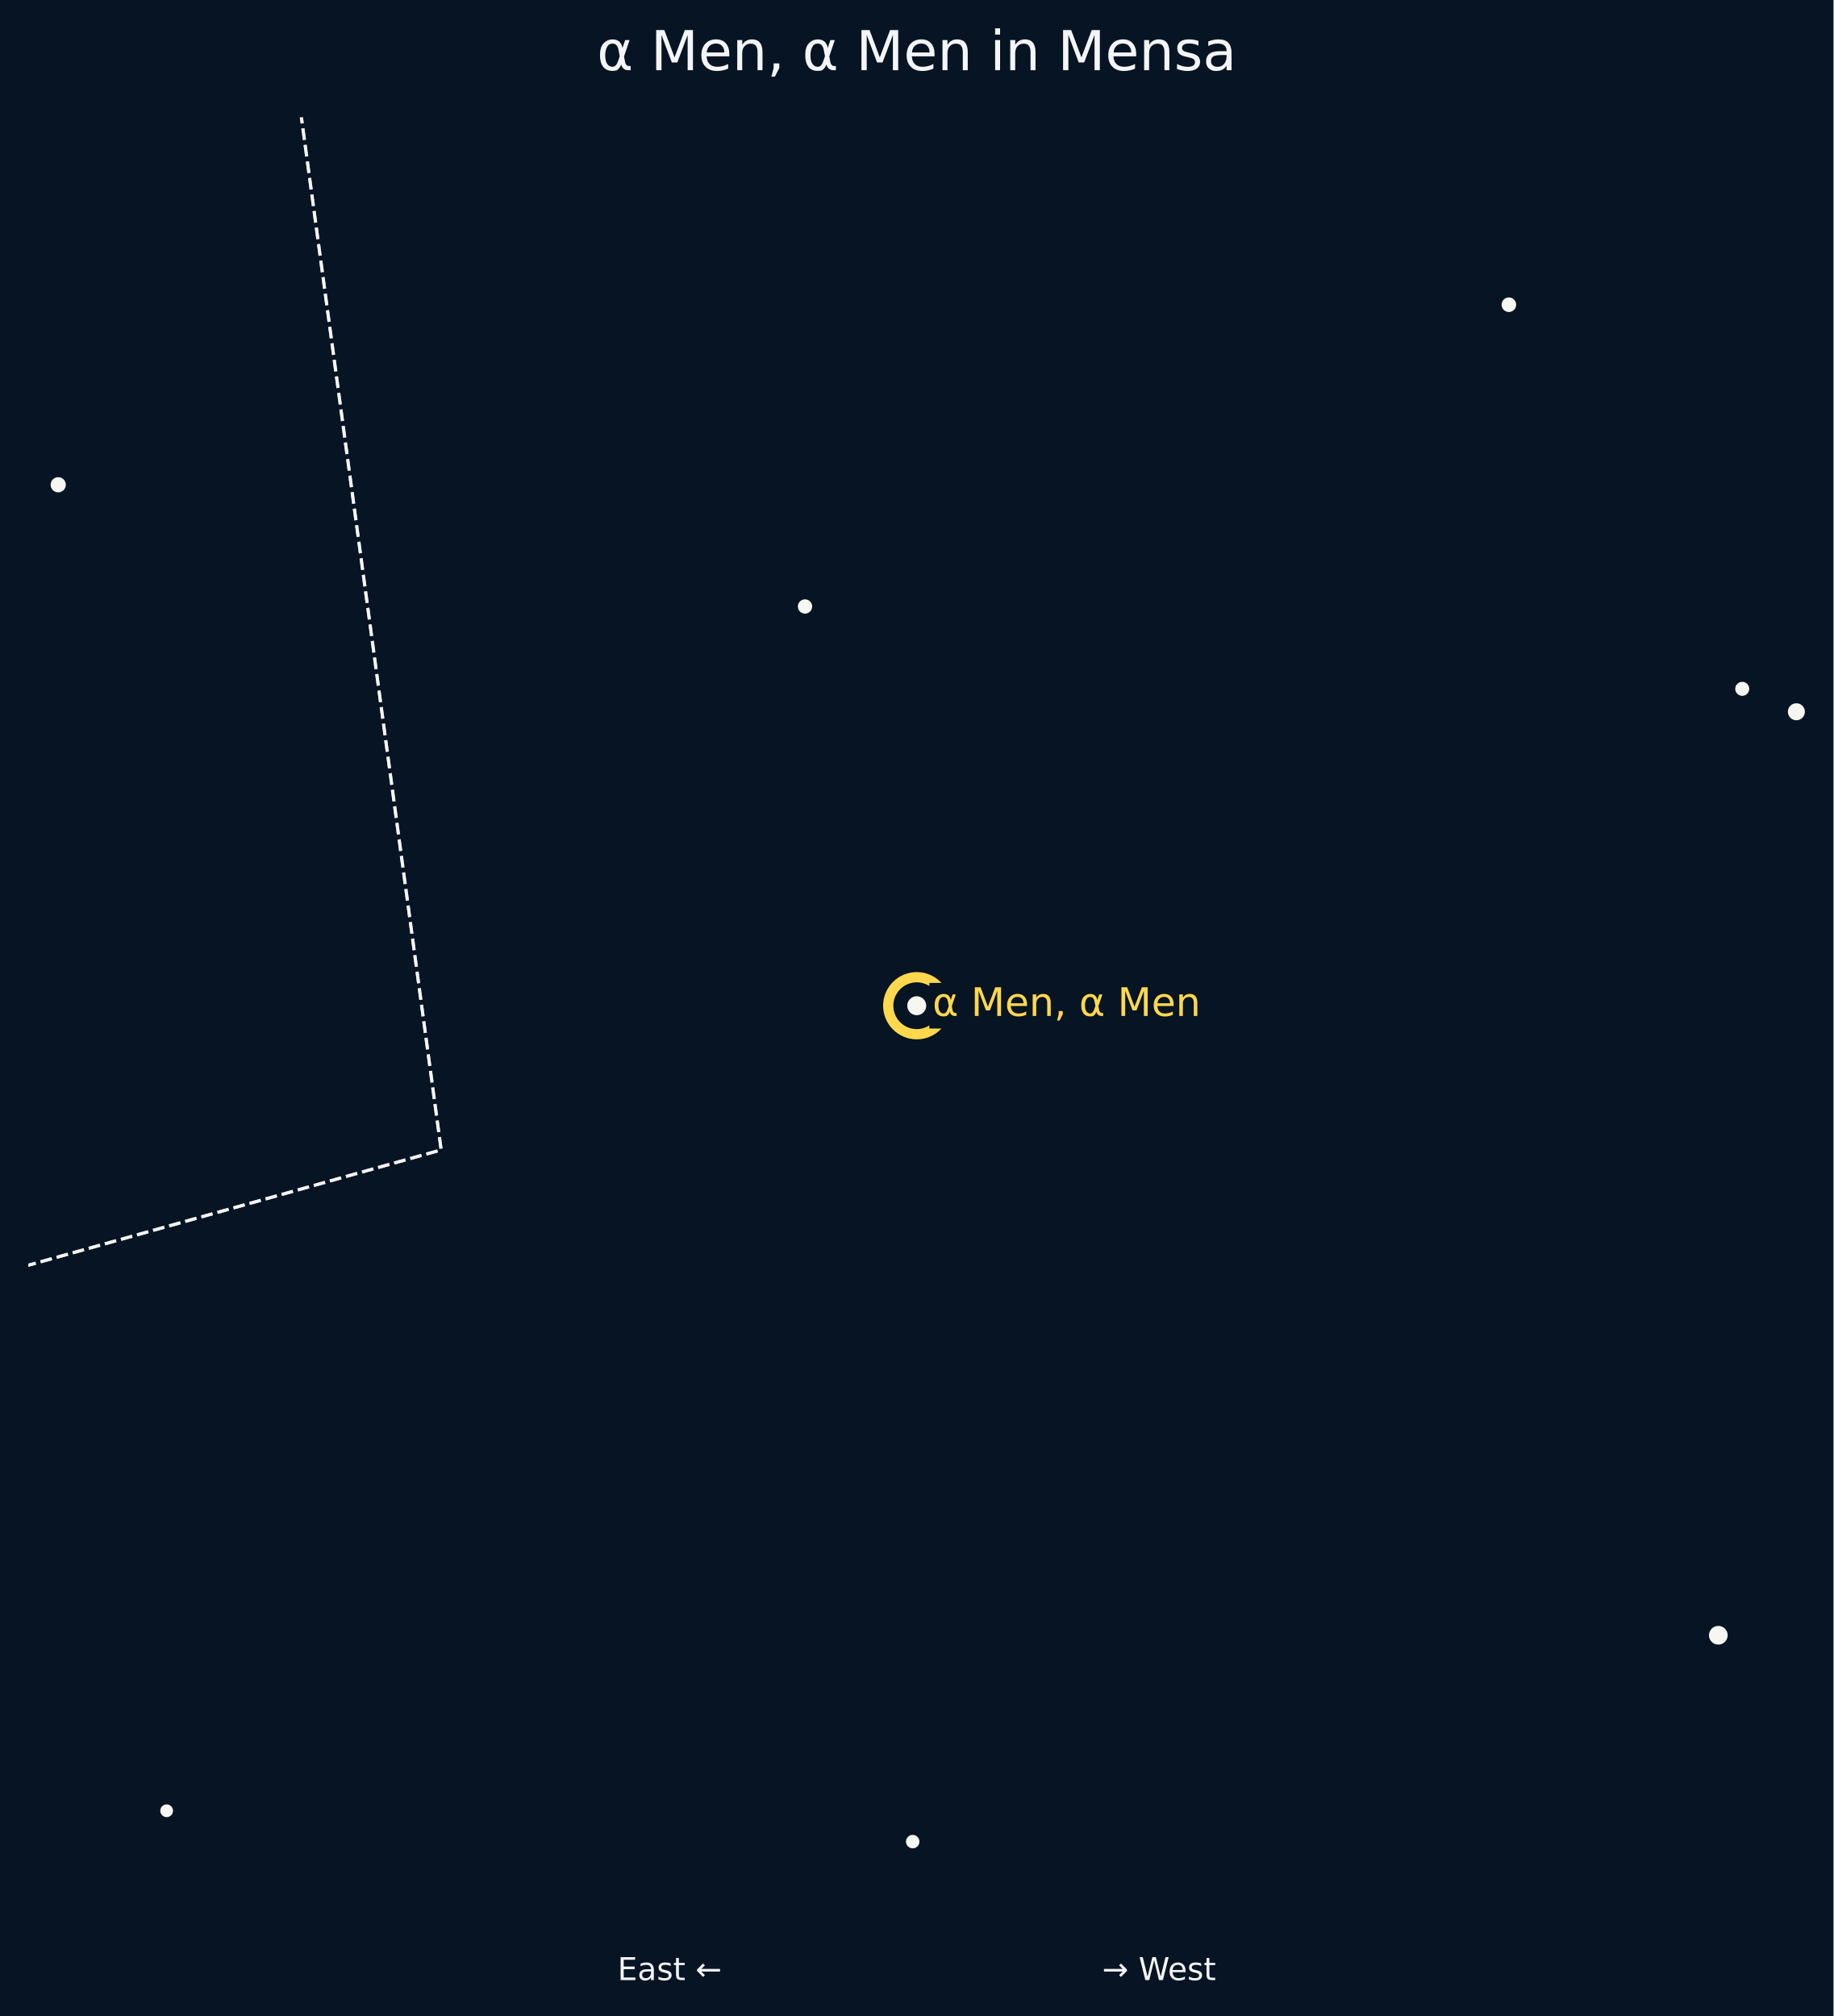
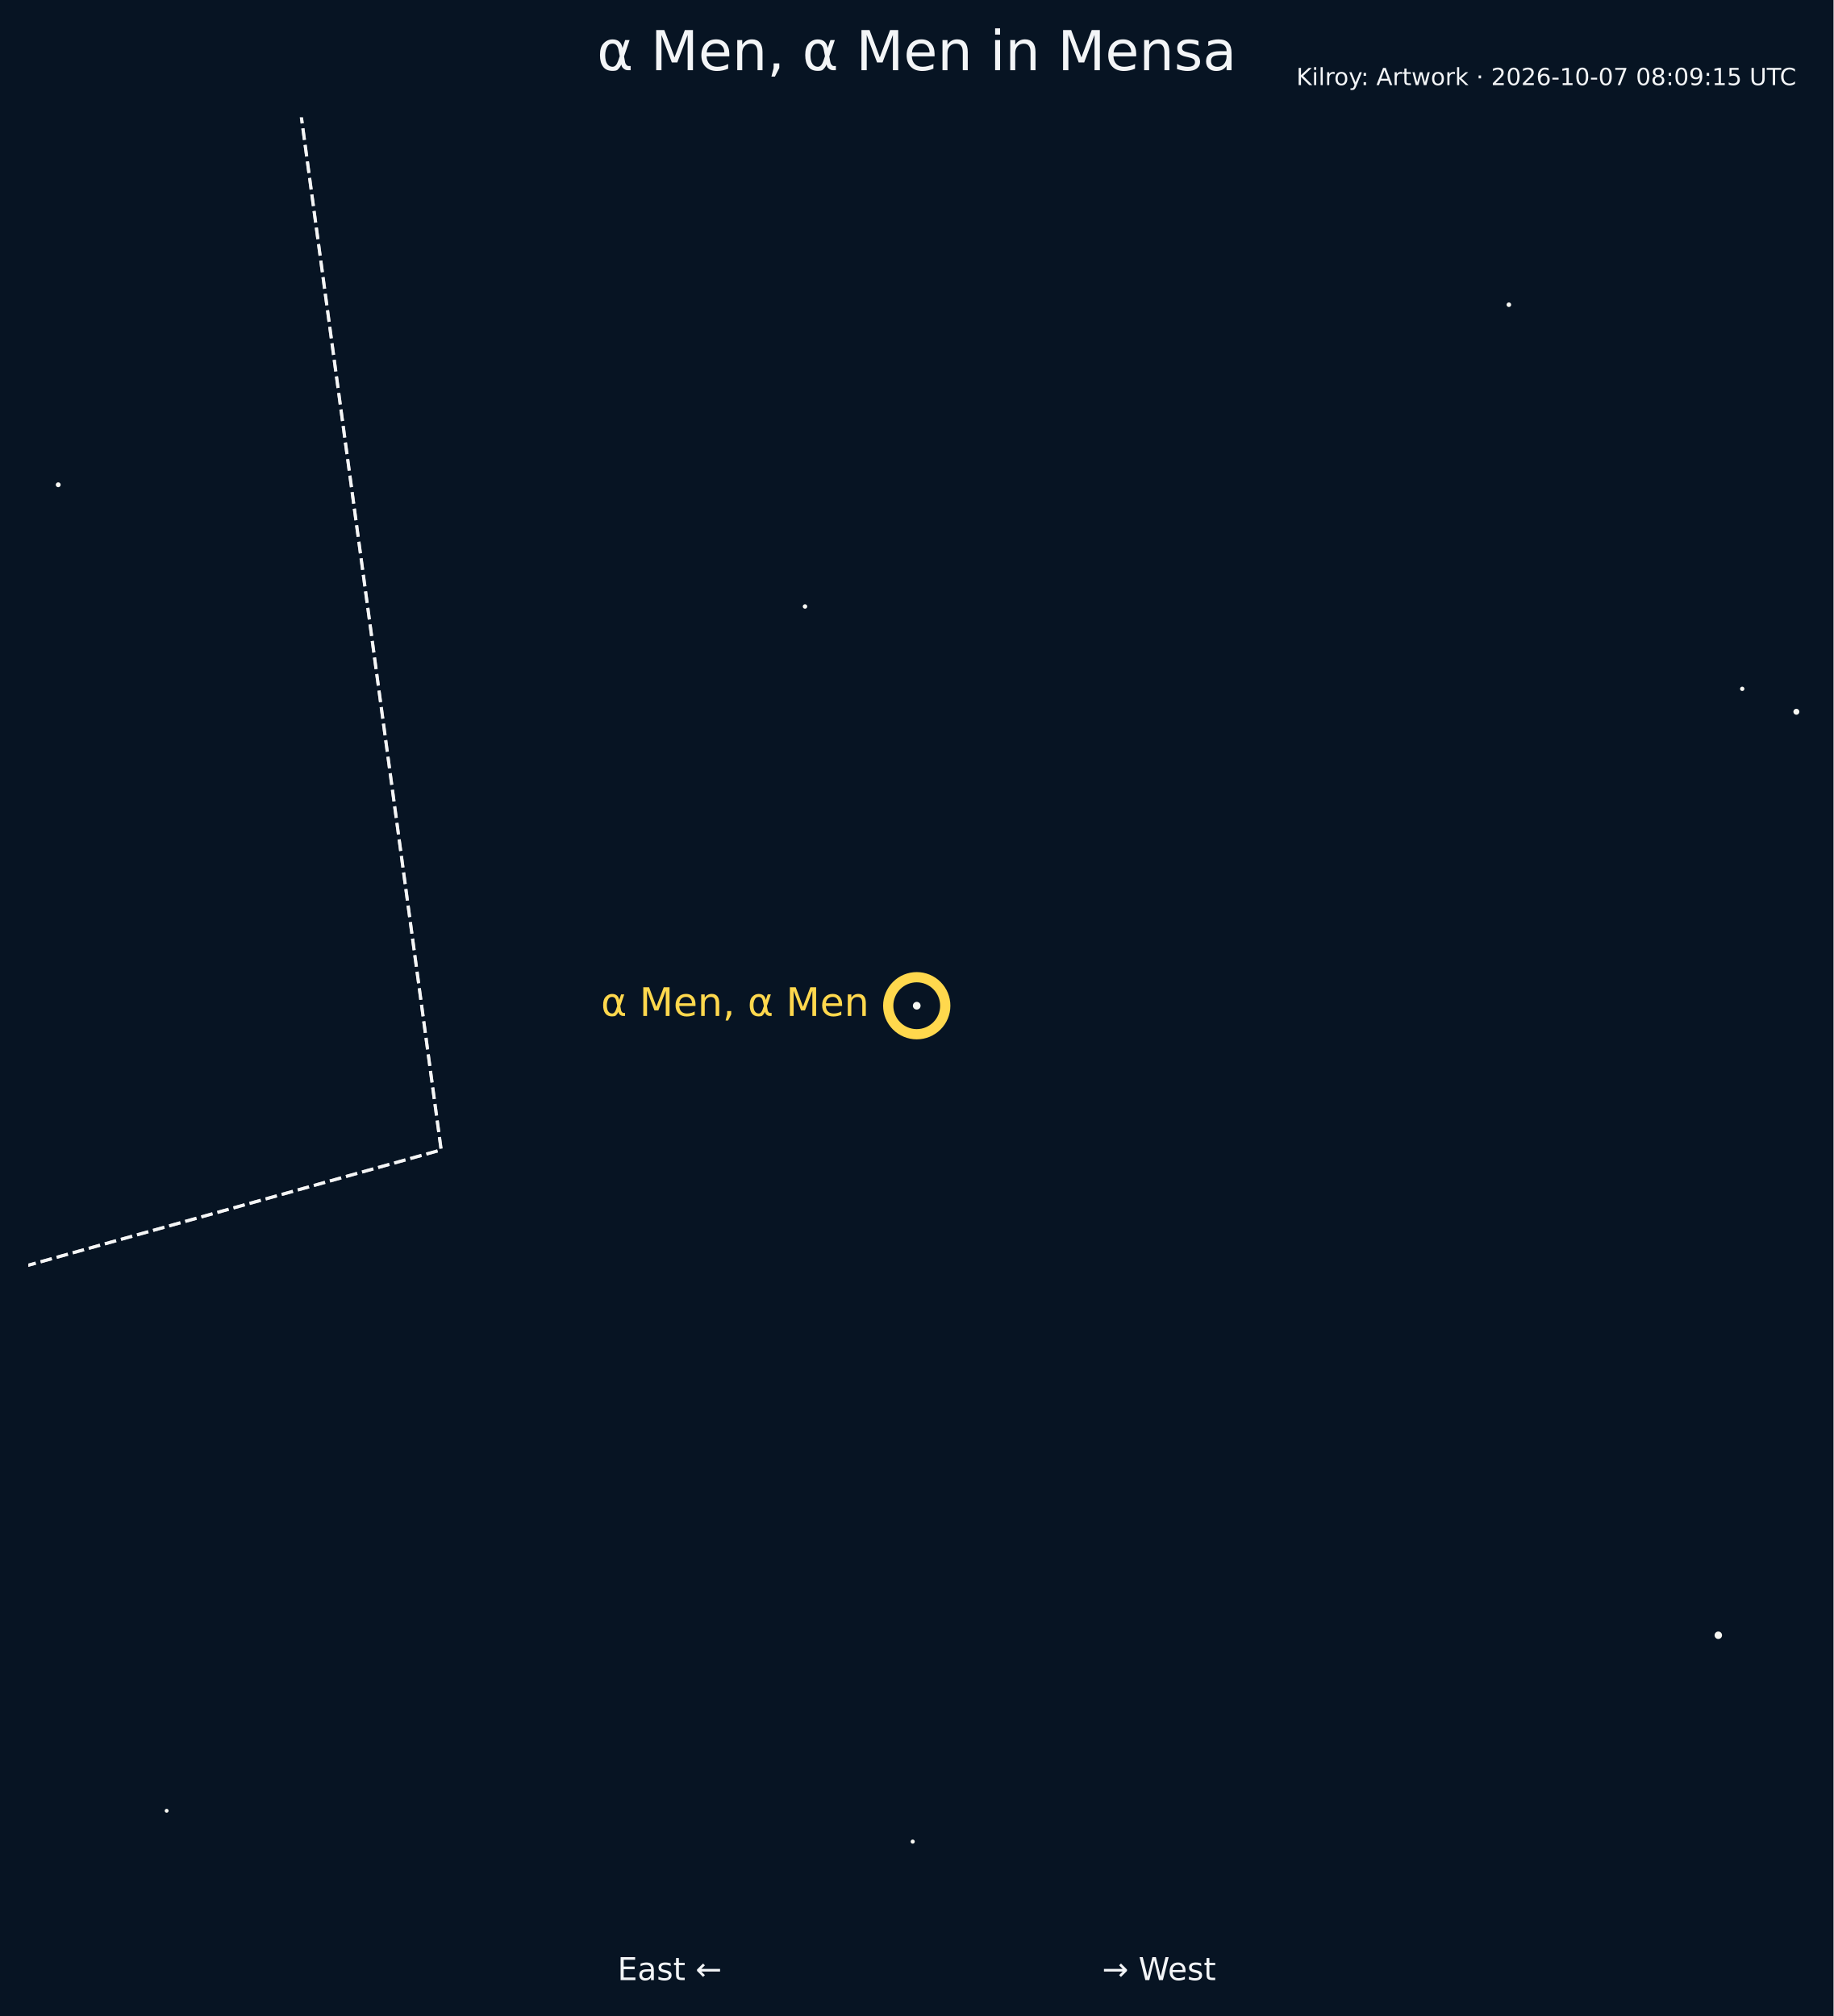
<svg xmlns="http://www.w3.org/2000/svg" xmlns:xlink="http://www.w3.org/1999/xlink" width="465.804pt" height="512.241pt" viewBox="0 0 465.804 512.241" version="1.1">
  <defs>
    <style type="text/css">*{stroke-linejoin: round; stroke-linecap: butt}</style>
  </defs>
  <g id="figure_1">
    <g id="patch_1">
      <path d="M 0 512.241  L 465.804 512.241  L 465.804 0  L 0 0  z " style="fill: #071423" />
    </g>
    <g id="axes_1">
      <g id="patch_2">
        <path d="M 7.2 481.242  L 458.604 481.242  L 458.604 29.838  L 7.2 29.838  z " style="fill: #071423" />
      </g>
-       <g id="PathCollection_1">
-         <path d="M 436.544 417.375  C 437.042 417.375 437.519 417.178 437.871 416.825  C 438.223 416.473 438.421 415.996 438.421 415.498  C 438.421 415 438.223 414.522 437.871 414.17  C 437.519 413.818 437.042 413.62 436.544 413.62  C 436.046 413.62 435.568 413.818 435.216 414.17  C 434.864 414.522 434.666 415 434.666 415.498  C 434.666 415.996 434.864 416.473 435.216 416.825  C 435.568 417.178 436.046 417.375 436.544 417.375  z " clip-path="url(#p2b4881d523)" style="fill: #f7f7f2; stroke: #f7f7f2" />
-         <path d="M 456.374 182.512  C 456.815 182.512 457.238 182.337 457.549 182.025  C 457.861 181.714 458.036 181.291 458.036 180.85  C 458.036 180.409 457.861 179.986 457.549 179.675  C 457.238 179.363 456.815 179.188 456.374 179.188  C 455.933 179.188 455.51 179.363 455.199 179.675  C 454.887 179.986 454.712 180.409 454.712 180.85  C 454.712 181.291 454.887 181.714 455.199 182.025  C 455.51 182.337 455.933 182.512 456.374 182.512  z " clip-path="url(#p2b4881d523)" style="fill: #f7f7f2; stroke: #f7f7f2" />
-         <path d="M 442.619 176.305  C 442.959 176.305 443.284 176.17 443.524 175.93  C 443.764 175.69 443.899 175.365 443.899 175.025  C 443.899 174.686 443.764 174.361 443.524 174.121  C 443.284 173.881 442.959 173.746 442.619 173.746  C 442.28 173.746 441.954 173.881 441.714 174.121  C 441.474 174.361 441.34 174.686 441.34 175.025  C 441.34 175.365 441.474 175.69 441.714 175.93  C 441.954 176.17 442.28 176.305 442.619 176.305  z " clip-path="url(#p2b4881d523)" style="fill: #f7f7f2; stroke: #f7f7f2" />
-         <path d="M 383.336 78.777  C 383.694 78.777 384.038 78.635 384.291 78.381  C 384.545 78.128 384.687 77.784 384.687 77.426  C 384.687 77.068 384.545 76.724 384.291 76.471  C 384.038 76.217 383.694 76.075 383.336 76.075  C 382.978 76.075 382.634 76.217 382.381 76.471  C 382.128 76.724 381.985 77.068 381.985 77.426  C 381.985 77.784 382.128 78.128 382.381 78.381  C 382.634 78.635 382.978 78.777 383.336 78.777  z " clip-path="url(#p2b4881d523)" style="fill: #f7f7f2; stroke: #f7f7f2" />
-         <path d="M 232.902 257.45  C 233.409 257.45 233.895 257.249 234.253 256.891  C 234.611 256.532 234.812 256.046 234.812 255.54  C 234.812 255.033 234.611 254.547 234.253 254.189  C 233.895 253.831 233.409 253.629 232.902 253.629  C 232.395 253.629 231.909 253.831 231.551 254.189  C 231.193 254.547 230.992 255.033 230.992 255.54  C 230.992 256.046 231.193 256.532 231.551 256.891  C 231.909 257.249 232.395 257.45 232.902 257.45  z " clip-path="url(#p2b4881d523)" style="fill: #f7f7f2; stroke: #f7f7f2" />
-         <path d="M 231.874 469.139  C 232.195 469.139 232.503 469.012 232.729 468.785  C 232.956 468.558 233.084 468.251 233.084 467.93  C 233.084 467.609 232.956 467.301 232.729 467.075  C 232.503 466.848 232.195 466.72 231.874 466.72  C 231.554 466.72 231.246 466.848 231.019 467.075  C 230.792 467.301 230.665 467.609 230.665 467.93  C 230.665 468.251 230.792 468.558 231.019 468.785  C 231.246 469.012 231.554 469.139 231.874 469.139  z " clip-path="url(#p2b4881d523)" style="fill: #f7f7f2; stroke: #f7f7f2" />
-         <path d="M 204.514 155.419  C 204.864 155.419 205.199 155.28 205.446 155.033  C 205.694 154.785 205.833 154.45 205.833 154.1  C 205.833 153.751 205.694 153.416 205.446 153.168  C 205.199 152.921 204.864 152.782 204.514 152.782  C 204.165 152.782 203.83 152.921 203.582 153.168  C 203.335 153.416 203.196 153.751 203.196 154.1  C 203.196 154.45 203.335 154.785 203.582 155.033  C 203.83 155.28 204.165 155.419 204.514 155.419  z " clip-path="url(#p2b4881d523)" style="fill: #f7f7f2; stroke: #f7f7f2" />
-         <path d="M 14.791 124.605  C 15.171 124.605 15.535 124.454 15.804 124.185  C 16.072 123.917 16.223 123.553 16.223 123.173  C 16.223 122.793 16.072 122.429 15.804 122.161  C 15.535 121.892 15.171 121.741 14.791 121.741  C 14.411 121.741 14.047 121.892 13.779 122.161  C 13.51 122.429 13.359 122.793 13.359 123.173  C 13.359 123.553 13.51 123.917 13.779 124.185  C 14.047 124.454 14.411 124.605 14.791 124.605  z " clip-path="url(#p2b4881d523)" style="fill: #f7f7f2; stroke: #f7f7f2" />
-         <path d="M 42.34 461.211  C 42.636 461.211 42.921 461.094 43.131 460.884  C 43.34 460.674 43.458 460.39 43.458 460.093  C 43.458 459.797 43.34 459.512 43.131 459.303  C 42.921 459.093 42.636 458.975 42.34 458.975  C 42.043 458.975 41.759 459.093 41.549 459.303  C 41.34 459.512 41.222 459.797 41.222 460.093  C 41.222 460.39 41.34 460.674 41.549 460.884  C 41.759 461.094 42.043 461.211 42.34 461.211  z " clip-path="url(#p2b4881d523)" style="fill: #f7f7f2; stroke: #f7f7f2" />
-       </g>
      <g id="matplotlib.axis_1" />
      <g id="matplotlib.axis_2" />
+       <g id="PathCollection_1">
+         <path d="M 436.544 416.444  C 436.795 416.444 437.035 416.344 437.212 416.167  C 437.39 415.989 437.489 415.749 437.489 415.498  C 437.489 415.247 437.39 415.006 437.212 414.829  C 437.035 414.652 436.795 414.552 436.544 414.552  C 436.293 414.552 436.052 414.652 435.875 414.829  C 435.698 415.006 435.598 415.247 435.598 415.498  C 435.598 415.749 435.698 415.989 435.875 416.167  C 436.052 416.344 436.293 416.444 436.544 416.444  z " clip-path="url(#p02add9216d)" style="fill: #f7f7f2" />
+         <path d="M 456.374 181.611  C 456.576 181.611 456.769 181.531 456.912 181.388  C 457.055 181.245 457.135 181.052 457.135 180.85  C 457.135 180.648 457.055 180.455 456.912 180.312  C 456.769 180.169 456.576 180.089 456.374 180.089  C 456.172 180.089 455.979 180.169 455.836 180.312  C 455.693 180.455 455.613 180.648 455.613 180.85  C 455.613 181.052 455.693 181.245 455.836 181.388  C 455.979 181.531 456.172 181.611 456.374 181.611  z " clip-path="url(#p02add9216d)" style="fill: #f7f7f2" />
+         <path d="M 442.619 175.577  C 442.766 175.577 442.906 175.519 443.009 175.416  C 443.113 175.312 443.171 175.172 443.171 175.025  C 443.171 174.879 443.113 174.739 443.009 174.635  C 442.906 174.532 442.766 174.474 442.619 174.474  C 442.473 174.474 442.332 174.532 442.229 174.635  C 442.125 174.739 442.067 174.879 442.067 175.025  C 442.067 175.172 442.125 175.312 442.229 175.416  C 442.332 175.519 442.473 175.577 442.619 175.577  z " clip-path="url(#p02add9216d)" style="fill: #f7f7f2" />
+         <path d="M 383.336 78.008  C 383.491 78.008 383.639 77.947 383.748 77.838  C 383.857 77.729 383.918 77.58 383.918 77.426  C 383.918 77.272 383.857 77.124 383.748 77.014  C 383.639 76.905 383.491 76.844 383.336 76.844  C 383.182 76.844 383.034 76.905 382.924 77.014  C 382.815 77.124 382.754 77.272 382.754 77.426  C 382.754 77.58 382.815 77.729 382.924 77.838  C 383.034 77.947 383.182 78.008 383.336 78.008  z " clip-path="url(#p02add9216d)" style="fill: #f7f7f2" />
+         <path d="M 232.902 256.52  C 233.162 256.52 233.411 256.417 233.595 256.233  C 233.779 256.049 233.882 255.8 233.882 255.54  C 233.882 255.28 233.779 255.031 233.595 254.847  C 233.411 254.663 233.162 254.56 232.902 254.56  C 232.642 254.56 232.393 254.663 232.209 254.847  C 232.025 255.031 231.922 255.28 231.922 255.54  C 231.922 255.8 232.025 256.049 232.209 256.233  C 232.393 256.417 232.642 256.52 232.902 256.52  z " clip-path="url(#p02add9216d)" style="fill: #f7f7f2" />
+         <path d="M 231.874 468.455  C 232.013 468.455 232.147 468.4 232.246 468.301  C 232.344 468.203 232.399 468.069 232.399 467.93  C 232.399 467.791 232.344 467.657 232.246 467.559  C 232.147 467.46 232.013 467.405 231.874 467.405  C 231.735 467.405 231.601 467.46 231.503 467.559  C 231.405 467.657 231.349 467.791 231.349 467.93  C 231.349 468.069 231.405 468.203 231.503 468.301  C 231.601 468.4 231.735 468.455 231.874 468.455  z " clip-path="url(#p02add9216d)" style="fill: #f7f7f2" />
+         <path d="M 204.514 154.668  C 204.665 154.668 204.809 154.608 204.916 154.502  C 205.022 154.396 205.082 154.251 205.082 154.1  C 205.082 153.95 205.022 153.805 204.916 153.699  C 204.809 153.592 204.665 153.533 204.514 153.533  C 204.364 153.533 204.219 153.592 204.113 153.699  C 204.006 153.805 203.947 153.95 203.947 154.1  C 203.947 154.251 204.006 154.396 204.113 154.502  C 204.219 154.608 204.364 154.668 204.514 154.668  z " clip-path="url(#p02add9216d)" style="fill: #f7f7f2" />
+         <path d="M 14.791 123.794  C 14.956 123.794 15.114 123.728 15.23 123.612  C 15.347 123.496 15.412 123.338 15.412 123.173  C 15.412 123.008 15.347 122.85 15.23 122.734  C 15.114 122.618 14.956 122.552 14.791 122.552  C 14.626 122.552 14.469 122.618 14.352 122.734  C 14.236 122.85 14.17 123.008 14.17 123.173  C 14.17 123.338 14.236 123.496 14.352 123.612  C 14.469 123.728 14.626 123.794 14.791 123.794  z " clip-path="url(#p02add9216d)" style="fill: #f7f7f2" />
+         <path d="M 42.34 460.587  C 42.471 460.587 42.597 460.535 42.689 460.443  C 42.782 460.35 42.834 460.224 42.834 460.093  C 42.834 459.962 42.782 459.837 42.689 459.744  C 42.597 459.651 42.471 459.599 42.34 459.599  C 42.209 459.599 42.083 459.651 41.991 459.744  C 41.898 459.837 41.846 459.962 41.846 460.093  C 41.846 460.224 41.898 460.35 41.991 460.443  C 42.083 460.535 42.209 460.587 42.34 460.587  z " clip-path="url(#p02add9216d)" style="fill: #f7f7f2" />
+       </g>
      <g id="line2d_1">
-         <path d="M 72.398 -1  L 112.081 292.181  L -1 323.769  " clip-path="url(#p2b4881d523)" style="fill: none; stroke-dasharray: 2.96,1.28; stroke-dashoffset: 0; stroke: #ffffff; stroke-opacity: 0.8; stroke-width: 0.8" />
+         <path d="M 72.398 -1  L 112.081 292.181  L -1 323.769  " clip-path="url(#p02add9216d)" style="fill: none; stroke-dasharray: 2.96,1.28; stroke-dashoffset: 0; stroke: #ffffff; stroke-opacity: 0.8; stroke-width: 0.8" />
      </g>
      <g id="line2d_2">
-         <path d="M 72.398 -1  L 112.081 292.181  L -1 323.769  " clip-path="url(#p2b4881d523)" style="fill: none; stroke-dasharray: 2.96,1.28; stroke-dashoffset: 0; stroke: #ffffff; stroke-opacity: 0.8; stroke-width: 0.8" />
+         <path d="M 72.398 -1  L 112.081 292.181  L -1 323.769  " clip-path="url(#p02add9216d)" style="fill: none; stroke-dasharray: 2.96,1.28; stroke-dashoffset: 0; stroke: #ffffff; stroke-opacity: 0.8; stroke-width: 0.8" />
      </g>
      <g id="text_1">
+         <g style="fill: #f3f5f7" transform="translate(329.3429 21.62535) scale(0.06 -0.06)">
+           <defs>
+             <path id="DejaVuSans-2e" d="M 628 4666  L 1259 4666  L 1259 2694  L 3353 4666  L 4166 4666  L 1850 2491  L 4331 0  L 3500 0  L 1259 2247  L 1259 0  L 628 0  L 628 4666  z " transform="scale(0.015625)" />
+             <path id="DejaVuSans-4c" d="M 603 3500  L 1178 3500  L 1178 0  L 603 0  L 603 3500  z M 603 4863  L 1178 4863  L 1178 4134  L 603 4134  L 603 4863  z " transform="scale(0.015625)" />
+             <path id="DejaVuSans-4f" d="M 603 4863  L 1178 4863  L 1178 0  L 603 0  L 603 4863  z " transform="scale(0.015625)" />
+             <path id="DejaVuSans-55" d="M 2631 2963  Q 2534 3019 2420 3045  Q 2306 3072 2169 3072  Q 1681 3072 1420 2755  Q 1159 2438 1159 1844  L 1159 0  L 581 0  L 581 3500  L 1159 3500  L 1159 2956  Q 1341 3275 1631 3429  Q 1922 3584 2338 3584  Q 2397 3584 2469 3576  Q 2541 3569 2628 3553  L 2631 2963  z " transform="scale(0.015625)" />
+             <path id="DejaVuSans-52" d="M 1959 3097  Q 1497 3097 1228 2736  Q 959 2375 959 1747  Q 959 1119 1226 758  Q 1494 397 1959 397  Q 2419 397 2687 759  Q 2956 1122 2956 1747  Q 2956 2369 2687 2733  Q 2419 3097 1959 3097  z M 1959 3584  Q 2709 3584 3137 3096  Q 3566 2609 3566 1747  Q 3566 888 3137 398  Q 2709 -91 1959 -91  Q 1206 -91 779 398  Q 353 888 353 1747  Q 353 2609 779 3096  Q 1206 3584 1959 3584  z " transform="scale(0.015625)" />
+             <path id="DejaVuSans-5c" d="M 2059 -325  Q 1816 -950 1584 -1140  Q 1353 -1331 966 -1331  L 506 -1331  L 506 -850  L 844 -850  Q 1081 -850 1212 -737  Q 1344 -625 1503 -206  L 1606 56  L 191 3500  L 800 3500  L 1894 763  L 2988 3500  L 3597 3500  L 2059 -325  z " transform="scale(0.015625)" />
+             <path id="DejaVuSans-1d" d="M 750 794  L 1409 794  L 1409 0  L 750 0  L 750 794  z M 750 3309  L 1409 3309  L 1409 2516  L 750 2516  L 750 3309  z " transform="scale(0.015625)" />
+             <path id="DejaVuSans-3" transform="scale(0.015625)" />
+             <path id="DejaVuSans-24" d="M 2188 4044  L 1331 1722  L 3047 1722  L 2188 4044  z M 1831 4666  L 2547 4666  L 4325 0  L 3669 0  L 3244 1197  L 1141 1197  L 716 0  L 50 0  L 1831 4666  z " transform="scale(0.015625)" />
+             <path id="DejaVuSans-57" d="M 1172 4494  L 1172 3500  L 2356 3500  L 2356 3053  L 1172 3053  L 1172 1153  Q 1172 725 1289 603  Q 1406 481 1766 481  L 2356 481  L 2356 0  L 1766 0  Q 1100 0 847 248  Q 594 497 594 1153  L 594 3053  L 172 3053  L 172 3500  L 594 3500  L 594 4494  L 1172 4494  z " transform="scale(0.015625)" />
+             <path id="DejaVuSans-5a" d="M 269 3500  L 844 3500  L 1563 769  L 2278 3500  L 2956 3500  L 3675 769  L 4391 3500  L 4966 3500  L 4050 0  L 3372 0  L 2619 2869  L 1863 0  L 1184 0  L 269 3500  z " transform="scale(0.015625)" />
+             <path id="DejaVuSans-4e" d="M 581 4863  L 1159 4863  L 1159 1991  L 2875 3500  L 3609 3500  L 1753 1863  L 3688 0  L 2938 0  L 1159 1709  L 1159 0  L 581 0  L 581 4863  z " transform="scale(0.015625)" />
+             <path id="DejaVuSans-79" d="M 684 2619  L 1344 2619  L 1344 1825  L 684 1825  L 684 2619  z " transform="scale(0.015625)" />
+             <path id="DejaVuSans-15" d="M 1228 531  L 3431 531  L 3431 0  L 469 0  L 469 531  Q 828 903 1448 1529  Q 2069 2156 2228 2338  Q 2531 2678 2651 2914  Q 2772 3150 2772 3378  Q 2772 3750 2511 3984  Q 2250 4219 1831 4219  Q 1534 4219 1204 4116  Q 875 4013 500 3803  L 500 4441  Q 881 4594 1212 4672  Q 1544 4750 1819 4750  Q 2544 4750 2975 4387  Q 3406 4025 3406 3419  Q 3406 3131 3298 2873  Q 3191 2616 2906 2266  Q 2828 2175 2409 1742  Q 1991 1309 1228 531  z " transform="scale(0.015625)" />
+             <path id="DejaVuSans-13" d="M 2034 4250  Q 1547 4250 1301 3770  Q 1056 3291 1056 2328  Q 1056 1369 1301 889  Q 1547 409 2034 409  Q 2525 409 2770 889  Q 3016 1369 3016 2328  Q 3016 3291 2770 3770  Q 2525 4250 2034 4250  z M 2034 4750  Q 2819 4750 3233 4129  Q 3647 3509 3647 2328  Q 3647 1150 3233 529  Q 2819 -91 2034 -91  Q 1250 -91 836 529  Q 422 1150 422 2328  Q 422 3509 836 4129  Q 1250 4750 2034 4750  z " transform="scale(0.015625)" />
+             <path id="DejaVuSans-19" d="M 2113 2584  Q 1688 2584 1439 2293  Q 1191 2003 1191 1497  Q 1191 994 1439 701  Q 1688 409 2113 409  Q 2538 409 2786 701  Q 3034 994 3034 1497  Q 3034 2003 2786 2293  Q 2538 2584 2113 2584  z M 3366 4563  L 3366 3988  Q 3128 4100 2886 4159  Q 2644 4219 2406 4219  Q 1781 4219 1451 3797  Q 1122 3375 1075 2522  Q 1259 2794 1537 2939  Q 1816 3084 2150 3084  Q 2853 3084 3261 2657  Q 3669 2231 3669 1497  Q 3669 778 3244 343  Q 2819 -91 2113 -91  Q 1303 -91 875 529  Q 447 1150 447 2328  Q 447 3434 972 4092  Q 1497 4750 2381 4750  Q 2619 4750 2861 4703  Q 3103 4656 3366 4563  z " transform="scale(0.015625)" />
+             <path id="DejaVuSans-10" d="M 313 2009  L 1997 2009  L 1997 1497  L 313 1497  L 313 2009  z " transform="scale(0.015625)" />
+             <path id="DejaVuSans-14" d="M 794 531  L 1825 531  L 1825 4091  L 703 3866  L 703 4441  L 1819 4666  L 2450 4666  L 2450 531  L 3481 531  L 3481 0  L 794 0  L 794 531  z " transform="scale(0.015625)" />
+             <path id="DejaVuSans-1a" d="M 525 4666  L 3525 4666  L 3525 4397  L 1831 0  L 1172 0  L 2766 4134  L 525 4134  L 525 4666  z " transform="scale(0.015625)" />
+             <path id="DejaVuSans-1b" d="M 2034 2216  Q 1584 2216 1326 1975  Q 1069 1734 1069 1313  Q 1069 891 1326 650  Q 1584 409 2034 409  Q 2484 409 2743 651  Q 3003 894 3003 1313  Q 3003 1734 2745 1975  Q 2488 2216 2034 2216  z M 1403 2484  Q 997 2584 770 2862  Q 544 3141 544 3541  Q 544 4100 942 4425  Q 1341 4750 2034 4750  Q 2731 4750 3128 4425  Q 3525 4100 3525 3541  Q 3525 3141 3298 2862  Q 3072 2584 2669 2484  Q 3125 2378 3379 2068  Q 3634 1759 3634 1313  Q 3634 634 3220 271  Q 2806 -91 2034 -91  Q 1263 -91 848 271  Q 434 634 434 1313  Q 434 1759 690 2068  Q 947 2378 1403 2484  z M 1172 3481  Q 1172 3119 1398 2916  Q 1625 2713 2034 2713  Q 2441 2713 2670 2916  Q 2900 3119 2900 3481  Q 2900 3844 2670 4047  Q 2441 4250 2034 4250  Q 1625 4250 1398 4047  Q 1172 3844 1172 3481  z " transform="scale(0.015625)" />
+             <path id="DejaVuSans-1c" d="M 703 97  L 703 672  Q 941 559 1184 500  Q 1428 441 1663 441  Q 2288 441 2617 861  Q 2947 1281 2994 2138  Q 2813 1869 2534 1725  Q 2256 1581 1919 1581  Q 1219 1581 811 2004  Q 403 2428 403 3163  Q 403 3881 828 4315  Q 1253 4750 1959 4750  Q 2769 4750 3195 4129  Q 3622 3509 3622 2328  Q 3622 1225 3098 567  Q 2575 -91 1691 -91  Q 1453 -91 1209 -44  Q 966 3 703 97  z M 1959 2075  Q 2384 2075 2632 2365  Q 2881 2656 2881 3163  Q 2881 3666 2632 3958  Q 2384 4250 1959 4250  Q 1534 4250 1286 3958  Q 1038 3666 1038 3163  Q 1038 2656 1286 2365  Q 1534 2075 1959 2075  z " transform="scale(0.015625)" />
+             <path id="DejaVuSans-18" d="M 691 4666  L 3169 4666  L 3169 4134  L 1269 4134  L 1269 2991  Q 1406 3038 1543 3061  Q 1681 3084 1819 3084  Q 2600 3084 3056 2656  Q 3513 2228 3513 1497  Q 3513 744 3044 326  Q 2575 -91 1722 -91  Q 1428 -91 1123 -41  Q 819 9 494 109  L 494 744  Q 775 591 1075 516  Q 1375 441 1709 441  Q 2250 441 2565 725  Q 2881 1009 2881 1497  Q 2881 1984 2565 2268  Q 2250 2553 1709 2553  Q 1456 2553 1204 2497  Q 953 2441 691 2322  L 691 4666  z " transform="scale(0.015625)" />
+             <path id="DejaVuSans-38" d="M 556 4666  L 1191 4666  L 1191 1831  Q 1191 1081 1462 751  Q 1734 422 2344 422  Q 2950 422 3222 751  Q 3494 1081 3494 1831  L 3494 4666  L 4128 4666  L 4128 1753  Q 4128 841 3676 375  Q 3225 -91 2344 -91  Q 1459 -91 1007 375  Q 556 841 556 1753  L 556 4666  z " transform="scale(0.015625)" />
+             <path id="DejaVuSans-37" d="M -19 4666  L 3928 4666  L 3928 4134  L 2272 4134  L 2272 0  L 1638 0  L 1638 4134  L -19 4134  L -19 4666  z " transform="scale(0.015625)" />
+             <path id="DejaVuSans-26" d="M 4122 4306  L 4122 3641  Q 3803 3938 3442 4084  Q 3081 4231 2675 4231  Q 1875 4231 1450 3742  Q 1025 3253 1025 2328  Q 1025 1406 1450 917  Q 1875 428 2675 428  Q 3081 428 3442 575  Q 3803 722 4122 1019  L 4122 359  Q 3791 134 3420 21  Q 3050 -91 2638 -91  Q 1578 -91 968 557  Q 359 1206 359 2328  Q 359 3453 968 4101  Q 1578 4750 2638 4750  Q 3056 4750 3426 4639  Q 3797 4528 4122 4306  z " transform="scale(0.015625)" />
+           </defs>
+           <use xlink:href="#DejaVuSans-2e" />
+           <use xlink:href="#DejaVuSans-4c" transform="translate(65.57812 0)" />
+           <use xlink:href="#DejaVuSans-4f" transform="translate(93.35938 0)" />
+           <use xlink:href="#DejaVuSans-55" transform="translate(121.1406 0)" />
+           <use xlink:href="#DejaVuSans-52" transform="translate(160.0469 0)" />
+           <use xlink:href="#DejaVuSans-5c" transform="translate(221.2344 0)" />
+           <use xlink:href="#DejaVuSans-1d" transform="translate(273.1406 0)" />
+           <use xlink:href="#DejaVuSans-3" transform="translate(306.8281 0)" />
+           <use xlink:href="#DejaVuSans-24" transform="translate(338.6094 0)" />
+           <use xlink:href="#DejaVuSans-55" transform="translate(407.0156 0)" />
+           <use xlink:href="#DejaVuSans-57" transform="translate(448.125 0)" />
+           <use xlink:href="#DejaVuSans-5a" transform="translate(487.3281 0)" />
+           <use xlink:href="#DejaVuSans-52" transform="translate(569.1094 0)" />
+           <use xlink:href="#DejaVuSans-55" transform="translate(630.2969 0)" />
+           <use xlink:href="#DejaVuSans-4e" transform="translate(671.4062 0)" />
+           <use xlink:href="#DejaVuSans-3" transform="translate(729.3125 0)" />
+           <use xlink:href="#DejaVuSans-79" transform="translate(761.0938 0)" />
+           <use xlink:href="#DejaVuSans-3" transform="translate(792.875 0)" />
+           <use xlink:href="#DejaVuSans-15" transform="translate(824.6562 0)" />
+           <use xlink:href="#DejaVuSans-13" transform="translate(888.2812 0)" />
+           <use xlink:href="#DejaVuSans-15" transform="translate(951.9062 0)" />
+           <use xlink:href="#DejaVuSans-19" transform="translate(1015.531 0)" />
+           <use xlink:href="#DejaVuSans-10" transform="translate(1079.156 0)" />
+           <use xlink:href="#DejaVuSans-14" transform="translate(1115.234 0)" />
+           <use xlink:href="#DejaVuSans-13" transform="translate(1178.859 0)" />
+           <use xlink:href="#DejaVuSans-10" transform="translate(1242.484 0)" />
+           <use xlink:href="#DejaVuSans-13" transform="translate(1278.562 0)" />
+           <use xlink:href="#DejaVuSans-1a" transform="translate(1342.188 0)" />
+           <use xlink:href="#DejaVuSans-3" transform="translate(1405.812 0)" />
+           <use xlink:href="#DejaVuSans-13" transform="translate(1437.594 0)" />
+           <use xlink:href="#DejaVuSans-1b" transform="translate(1501.219 0)" />
+           <use xlink:href="#DejaVuSans-1d" transform="translate(1564.844 0)" />
+           <use xlink:href="#DejaVuSans-13" transform="translate(1598.531 0)" />
+           <use xlink:href="#DejaVuSans-1c" transform="translate(1662.156 0)" />
+           <use xlink:href="#DejaVuSans-1d" transform="translate(1725.781 0)" />
+           <use xlink:href="#DejaVuSans-14" transform="translate(1759.469 0)" />
+           <use xlink:href="#DejaVuSans-18" transform="translate(1823.094 0)" />
+           <use xlink:href="#DejaVuSans-3" transform="translate(1886.719 0)" />
+           <use xlink:href="#DejaVuSans-38" transform="translate(1918.5 0)" />
+           <use xlink:href="#DejaVuSans-37" transform="translate(1991.688 0)" />
+           <use xlink:href="#DejaVuSans-26" transform="translate(2046.906 0)" />
+         </g>
+       </g>
+       <g id="text_2">
        <g style="fill: #f3f5f7" transform="translate(156.8839 503.1191) scale(0.08 -0.08)">
          <defs>
            <path id="DejaVuSans-28" d="M 628 4666  L 3578 4666  L 3578 4134  L 1259 4134  L 1259 2753  L 3481 2753  L 3481 2222  L 1259 2222  L 1259 531  L 3634 531  L 3634 0  L 628 0  L 628 4666  z " transform="scale(0.015625)" />
            <path id="DejaVuSans-44" d="M 2194 1759  Q 1497 1759 1228 1600  Q 959 1441 959 1056  Q 959 750 1161 570  Q 1363 391 1709 391  Q 2188 391 2477 730  Q 2766 1069 2766 1631  L 2766 1759  L 2194 1759  z M 3341 1997  L 3341 0  L 2766 0  L 2766 531  Q 2569 213 2275 61  Q 1981 -91 1556 -91  Q 1019 -91 701 211  Q 384 513 384 1019  Q 384 1609 779 1909  Q 1175 2209 1959 2209  L 2766 2209  L 2766 2266  Q 2766 2663 2505 2880  Q 2244 3097 1772 3097  Q 1472 3097 1187 3025  Q 903 2953 641 2809  L 641 3341  Q 956 3463 1253 3523  Q 1550 3584 1831 3584  Q 2591 3584 2966 3190  Q 3341 2797 3341 1997  z " transform="scale(0.015625)" />
            <path id="DejaVuSans-56" d="M 2834 3397  L 2834 2853  Q 2591 2978 2328 3040  Q 2066 3103 1784 3103  Q 1356 3103 1142 2972  Q 928 2841 928 2578  Q 928 2378 1081 2264  Q 1234 2150 1697 2047  L 1894 2003  Q 2506 1872 2764 1633  Q 3022 1394 3022 966  Q 3022 478 2636 193  Q 2250 -91 1575 -91  Q 1294 -91 989 -36  Q 684 19 347 128  L 347 722  Q 666 556 975 473  Q 1284 391 1588 391  Q 1994 391 2212 530  Q 2431 669 2431 922  Q 2431 1156 2273 1281  Q 2116 1406 1581 1522  L 1381 1569  Q 847 1681 609 1914  Q 372 2147 372 2553  Q 372 3047 722 3315  Q 1072 3584 1716 3584  Q 2034 3584 2315 3537  Q 2597 3491 2834 3397  z " transform="scale(0.015625)" />
-             <path id="DejaVuSans-57" d="M 1172 4494  L 1172 3500  L 2356 3500  L 2356 3053  L 1172 3053  L 1172 1153  Q 1172 725 1289 603  Q 1406 481 1766 481  L 2356 481  L 2356 0  L 1766 0  Q 1100 0 847 248  Q 594 497 594 1153  L 594 3053  L 172 3053  L 172 3500  L 594 3500  L 594 4494  L 1172 4494  z " transform="scale(0.015625)" />
-             <path id="DejaVuSans-3" transform="scale(0.015625)" />
            <path id="DejaVuSans-c1a" d="M 313 1866  L 313 2147  L 1541 3375  L 1916 3000  L 1188 2272  L 4997 2272  L 4997 1741  L 1188 1741  L 1916 1013  L 1541 638  L 313 1866  z " transform="scale(0.015625)" />
            <path id="DejaVuSans-c1c" d="M 5050 2147  L 5050 1866  L 3822 638  L 3447 1013  L 4175 1741  L 366 1741  L 366 2272  L 4175 2272  L 3447 3000  L 3822 3375  L 5050 2147  z " transform="scale(0.015625)" />
            <path id="DejaVuSans-3a" d="M 213 4666  L 850 4666  L 1831 722  L 2809 4666  L 3519 4666  L 4500 722  L 5478 4666  L 6119 4666  L 4947 0  L 4153 0  L 3169 4050  L 2175 0  L 1381 0  L 213 4666  z " transform="scale(0.015625)" />
            <path id="DejaVuSans-48" d="M 3597 1894  L 3597 1613  L 953 1613  Q 991 1019 1311 708  Q 1631 397 2203 397  Q 2534 397 2845 478  Q 3156 559 3463 722  L 3463 178  Q 3153 47 2828 -22  Q 2503 -91 2169 -91  Q 1331 -91 842 396  Q 353 884 353 1716  Q 353 2575 817 3079  Q 1281 3584 2069 3584  Q 2775 3584 3186 3129  Q 3597 2675 3597 1894  z M 3022 2063  Q 3016 2534 2758 2815  Q 2500 3097 2075 3097  Q 1594 3097 1305 2825  Q 1016 2553 972 2059  L 3022 2063  z " transform="scale(0.015625)" />
          </defs>
          <use xlink:href="#DejaVuSans-28" />
          <use xlink:href="#DejaVuSans-44" transform="translate(63.1875 0)" />
          <use xlink:href="#DejaVuSans-56" transform="translate(124.4688 0)" />
          <use xlink:href="#DejaVuSans-57" transform="translate(176.5625 0)" />
          <use xlink:href="#DejaVuSans-3" transform="translate(215.7656 0)" />
          <use xlink:href="#DejaVuSans-c1a" transform="translate(247.5469 0)" />
          <use xlink:href="#DejaVuSans-3" transform="translate(331.3438 0)" />
          <use xlink:href="#DejaVuSans-3" transform="translate(363.125 0)" />
          <use xlink:href="#DejaVuSans-3" transform="translate(394.9062 0)" />
          <use xlink:href="#DejaVuSans-3" transform="translate(426.6875 0)" />
          <use xlink:href="#DejaVuSans-3" transform="translate(458.4688 0)" />
          <use xlink:href="#DejaVuSans-3" transform="translate(490.25 0)" />
          <use xlink:href="#DejaVuSans-3" transform="translate(522.0312 0)" />
          <use xlink:href="#DejaVuSans-3" transform="translate(553.8125 0)" />
          <use xlink:href="#DejaVuSans-3" transform="translate(585.5938 0)" />
          <use xlink:href="#DejaVuSans-3" transform="translate(617.375 0)" />
          <use xlink:href="#DejaVuSans-3" transform="translate(649.1562 0)" />
          <use xlink:href="#DejaVuSans-3" transform="translate(680.9375 0)" />
          <use xlink:href="#DejaVuSans-3" transform="translate(712.7188 0)" />
          <use xlink:href="#DejaVuSans-3" transform="translate(744.5 0)" />
          <use xlink:href="#DejaVuSans-3" transform="translate(776.2812 0)" />
          <use xlink:href="#DejaVuSans-3" transform="translate(808.0625 0)" />
          <use xlink:href="#DejaVuSans-3" transform="translate(839.8438 0)" />
          <use xlink:href="#DejaVuSans-3" transform="translate(871.625 0)" />
          <use xlink:href="#DejaVuSans-3" transform="translate(903.4062 0)" />
          <use xlink:href="#DejaVuSans-3" transform="translate(935.1875 0)" />
          <use xlink:href="#DejaVuSans-3" transform="translate(966.9688 0)" />
          <use xlink:href="#DejaVuSans-3" transform="translate(998.75 0)" />
          <use xlink:href="#DejaVuSans-3" transform="translate(1030.531 0)" />
          <use xlink:href="#DejaVuSans-3" transform="translate(1062.312 0)" />
          <use xlink:href="#DejaVuSans-3" transform="translate(1094.094 0)" />
          <use xlink:href="#DejaVuSans-3" transform="translate(1125.875 0)" />
          <use xlink:href="#DejaVuSans-3" transform="translate(1157.656 0)" />
          <use xlink:href="#DejaVuSans-3" transform="translate(1189.438 0)" />
          <use xlink:href="#DejaVuSans-3" transform="translate(1221.219 0)" />
          <use xlink:href="#DejaVuSans-3" transform="translate(1253 0)" />
          <use xlink:href="#DejaVuSans-3" transform="translate(1284.781 0)" />
          <use xlink:href="#DejaVuSans-3" transform="translate(1316.562 0)" />
          <use xlink:href="#DejaVuSans-3" transform="translate(1348.344 0)" />
          <use xlink:href="#DejaVuSans-3" transform="translate(1380.125 0)" />
          <use xlink:href="#DejaVuSans-3" transform="translate(1411.906 0)" />
          <use xlink:href="#DejaVuSans-3" transform="translate(1443.688 0)" />
          <use xlink:href="#DejaVuSans-3" transform="translate(1475.469 0)" />
          <use xlink:href="#DejaVuSans-3" transform="translate(1507.25 0)" />
          <use xlink:href="#DejaVuSans-c1c" transform="translate(1539.031 0)" />
          <use xlink:href="#DejaVuSans-3" transform="translate(1622.828 0)" />
          <use xlink:href="#DejaVuSans-3a" transform="translate(1654.609 0)" />
          <use xlink:href="#DejaVuSans-48" transform="translate(1747.625 0)" />
          <use xlink:href="#DejaVuSans-56" transform="translate(1809.156 0)" />
          <use xlink:href="#DejaVuSans-57" transform="translate(1861.25 0)" />
        </g>
      </g>
-       <g id="text_2">
+       <g id="text_3">
        <g style="fill: #f3f5f7" transform="translate(151.6583 17.83781) scale(0.14 -0.14)">
          <defs>
            <path id="DejaVuSans-345" d="M 2644 1628  L 2506 2350  Q 2366 3091 1809 3091  Q 1391 3091 1200 2747  Q 959 2316 959 1747  Q 959 1059 1194 731  Q 1431 397 1809 397  Q 2228 397 2453 1063  L 2644 1628  z M 2966 2584  L 3275 3500  L 3788 3500  L 3147 1603  L 3272 919  Q 3300 766 3409 638  Q 3538 488 3638 488  L 3913 488  L 3913 0  L 3569 0  Q 3275 0 3013 263  Q 2884 394 2831 669  Q 2688 322 2394 50  Q 2256 -78 1809 -78  Q 1075 -78 719 397  Q 353 888 353 1747  Q 353 2666 750 3097  Q 1191 3578 1809 3578  Q 2781 3578 2966 2584  z " transform="scale(0.015625)" />
            <path id="DejaVuSans-30" d="M 628 4666  L 1569 4666  L 2759 1491  L 3956 4666  L 4897 4666  L 4897 0  L 4281 0  L 4281 4097  L 3078 897  L 2444 897  L 1241 4097  L 1241 0  L 628 0  L 628 4666  z " transform="scale(0.015625)" />
            <path id="DejaVuSans-51" d="M 3513 2113  L 3513 0  L 2938 0  L 2938 2094  Q 2938 2591 2744 2837  Q 2550 3084 2163 3084  Q 1697 3084 1428 2787  Q 1159 2491 1159 1978  L 1159 0  L 581 0  L 581 3500  L 1159 3500  L 1159 2956  Q 1366 3272 1645 3428  Q 1925 3584 2291 3584  Q 2894 3584 3203 3211  Q 3513 2838 3513 2113  z " transform="scale(0.015625)" />
            <path id="DejaVuSans-f" d="M 750 794  L 1409 794  L 1409 256  L 897 -744  L 494 -744  L 750 256  L 750 794  z " transform="scale(0.015625)" />
-             <path id="DejaVuSans-4c" d="M 603 3500  L 1178 3500  L 1178 0  L 603 0  L 603 3500  z M 603 4863  L 1178 4863  L 1178 4134  L 603 4134  L 603 4863  z " transform="scale(0.015625)" />
          </defs>
          <use xlink:href="#DejaVuSans-345" />
          <use xlink:href="#DejaVuSans-3" transform="translate(65.92188 0)" />
          <use xlink:href="#DejaVuSans-30" transform="translate(97.70312 0)" />
          <use xlink:href="#DejaVuSans-48" transform="translate(183.9844 0)" />
          <use xlink:href="#DejaVuSans-51" transform="translate(245.5156 0)" />
          <use xlink:href="#DejaVuSans-f" transform="translate(308.8906 0)" />
          <use xlink:href="#DejaVuSans-3" transform="translate(340.6719 0)" />
          <use xlink:href="#DejaVuSans-345" transform="translate(372.4531 0)" />
          <use xlink:href="#DejaVuSans-3" transform="translate(438.375 0)" />
          <use xlink:href="#DejaVuSans-30" transform="translate(470.1562 0)" />
          <use xlink:href="#DejaVuSans-48" transform="translate(556.4375 0)" />
          <use xlink:href="#DejaVuSans-51" transform="translate(617.9688 0)" />
          <use xlink:href="#DejaVuSans-3" transform="translate(681.3438 0)" />
          <use xlink:href="#DejaVuSans-4c" transform="translate(713.125 0)" />
          <use xlink:href="#DejaVuSans-51" transform="translate(740.9062 0)" />
          <use xlink:href="#DejaVuSans-3" transform="translate(804.2812 0)" />
          <use xlink:href="#DejaVuSans-30" transform="translate(836.0625 0)" />
          <use xlink:href="#DejaVuSans-48" transform="translate(922.3438 0)" />
          <use xlink:href="#DejaVuSans-51" transform="translate(983.875 0)" />
          <use xlink:href="#DejaVuSans-56" transform="translate(1047.25 0)" />
          <use xlink:href="#DejaVuSans-44" transform="translate(1099.344 0)" />
        </g>
      </g>
      <g id="PathCollection_2">
-         <path d="M 232.902 262.786  C 234.824 262.786 236.667 262.022 238.025 260.663  C 239.384 259.305 240.148 257.461 240.148 255.54  C 240.148 253.618 239.384 251.775 238.025 250.416  C 236.667 249.058 234.824 248.294 232.902 248.294  C 230.98 248.294 229.137 249.058 227.779 250.416  C 226.42 251.775 225.656 253.618 225.656 255.54  C 225.656 257.461 226.42 259.305 227.779 260.663  C 229.137 262.022 230.98 262.786 232.902 262.786  L 232.902 262.786  z " clip-path="url(#p2b4881d523)" style="fill: none; stroke: #ffd84d; stroke-width: 2.6" />
-       </g>
-       <g id="text_3">
+         <path d="M 232.902 262.786  C 234.824 262.786 236.667 262.022 238.025 260.663  C 239.384 259.305 240.148 257.461 240.148 255.54  C 240.148 253.618 239.384 251.775 238.025 250.416  C 236.667 249.058 234.824 248.294 232.902 248.294  C 230.98 248.294 229.137 249.058 227.779 250.416  C 226.42 251.775 225.656 253.618 225.656 255.54  C 225.656 257.461 226.42 259.305 227.779 260.663  C 229.137 262.022 230.98 262.786 232.902 262.786  L 232.902 262.786  z " clip-path="url(#p02add9216d)" style="fill: none; stroke: #ffd84d; stroke-width: 2.6" />
+       </g>
+       <g id="text_4">
        <g id="patch_3">
-           <path d="M 236.102 261.34  L 305.836 261.34  L 305.836 249.74  L 236.102 249.74  z " style="fill: #071423" />
-         </g>
-         <g style="fill: #ffd84d" transform="translate(236.902 258.1375) scale(0.1 -0.1)">
+           <path d="M 151.876 261.34  L 221.611 261.34  L 221.611 249.74  L 151.876 249.74  z " style="fill: #071423" />
+         </g>
+         <g style="fill: #ffd84d" transform="translate(152.6763 258.1375) scale(0.1 -0.1)">
          <use xlink:href="#DejaVuSans-345" />
          <use xlink:href="#DejaVuSans-3" transform="translate(65.92188 0)" />
          <use xlink:href="#DejaVuSans-30" transform="translate(97.70312 0)" />
          <use xlink:href="#DejaVuSans-48" transform="translate(183.9844 0)" />
          <use xlink:href="#DejaVuSans-51" transform="translate(245.5156 0)" />
          <use xlink:href="#DejaVuSans-f" transform="translate(308.8906 0)" />
          <use xlink:href="#DejaVuSans-3" transform="translate(340.6719 0)" />
          <use xlink:href="#DejaVuSans-345" transform="translate(372.4531 0)" />
          <use xlink:href="#DejaVuSans-3" transform="translate(438.375 0)" />
          <use xlink:href="#DejaVuSans-30" transform="translate(470.1562 0)" />
          <use xlink:href="#DejaVuSans-48" transform="translate(556.4375 0)" />
          <use xlink:href="#DejaVuSans-51" transform="translate(617.9688 0)" />
        </g>
      </g>
    </g>
  </g>
  <defs>
-     <clipPath id="p2b4881d523">
+     <clipPath id="p02add9216d">
      <rect x="7.2" y="29.838" width="451.404" height="451.404" />
    </clipPath>
  </defs>
</svg>
